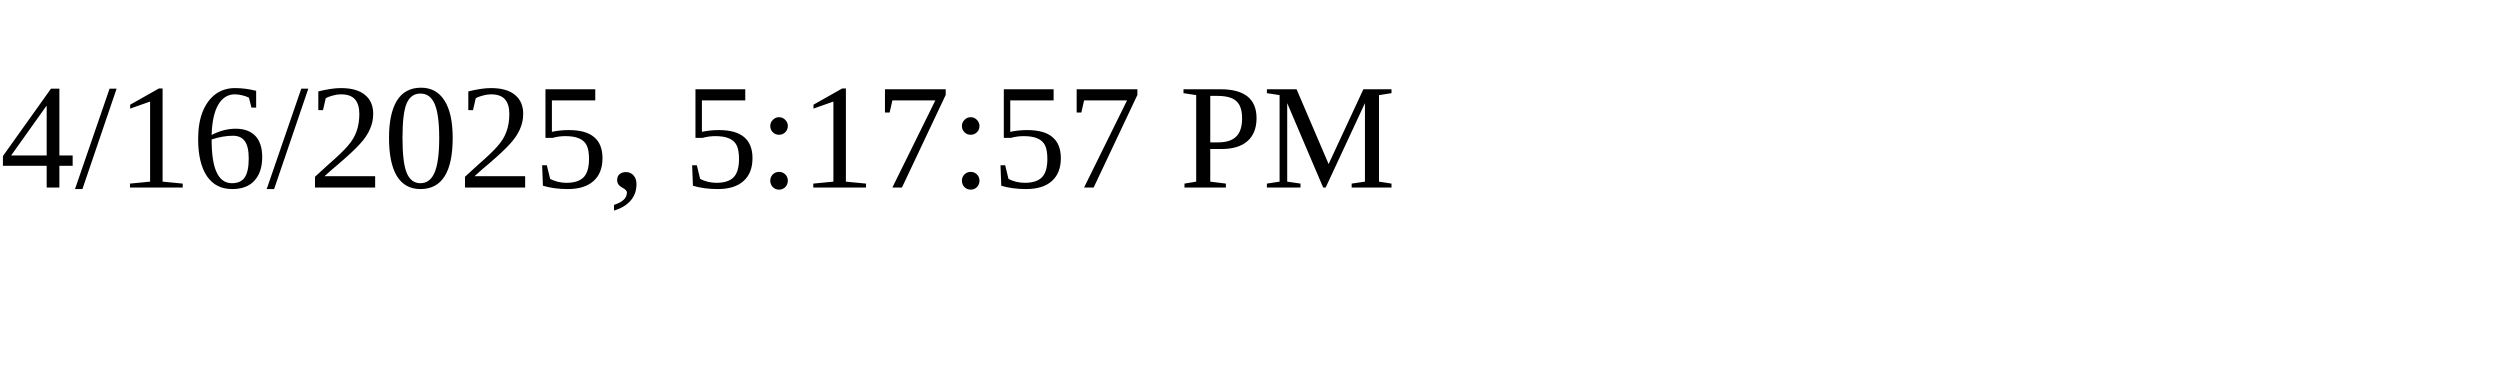
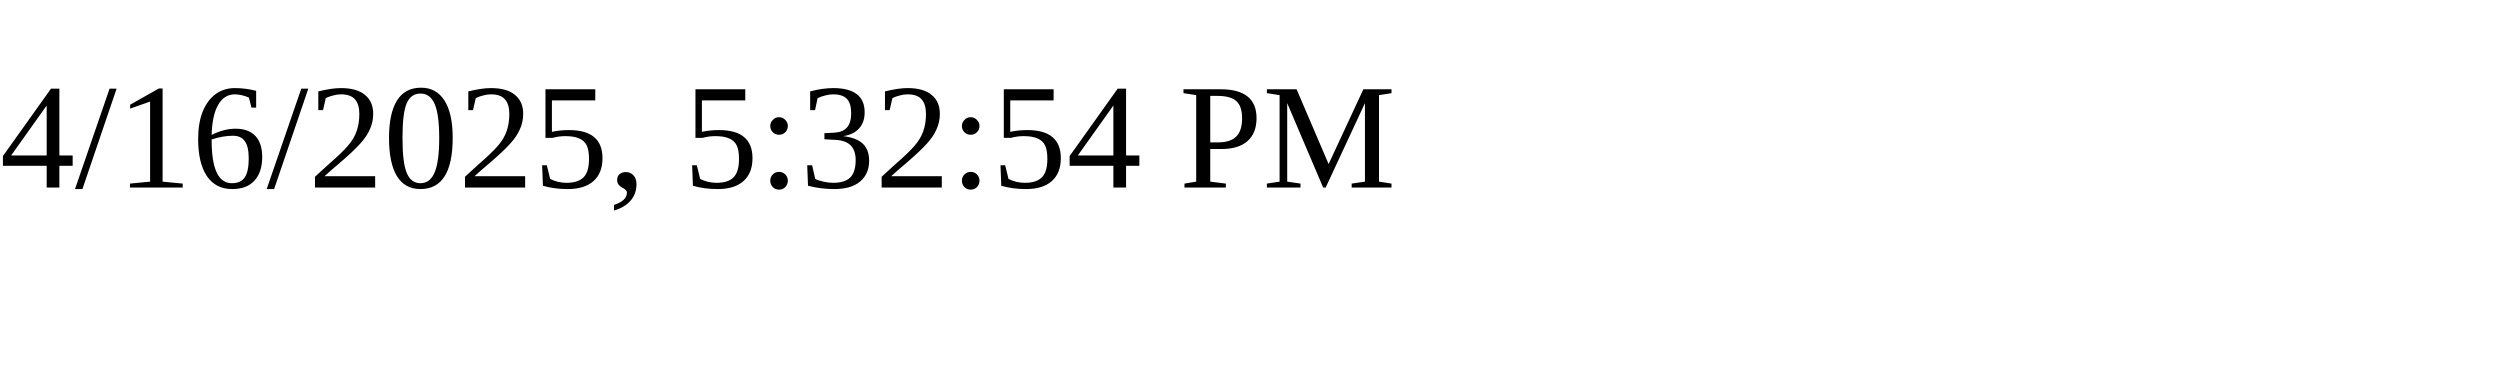
<svg xmlns="http://www.w3.org/2000/svg" height="30" width="200">
-   <text x="0" y="15">4/16/2025, 5:17:57 PM</text>
+   <text x="0" y="15">4/16/2025, 5:32:54 PM</text>
</svg>
